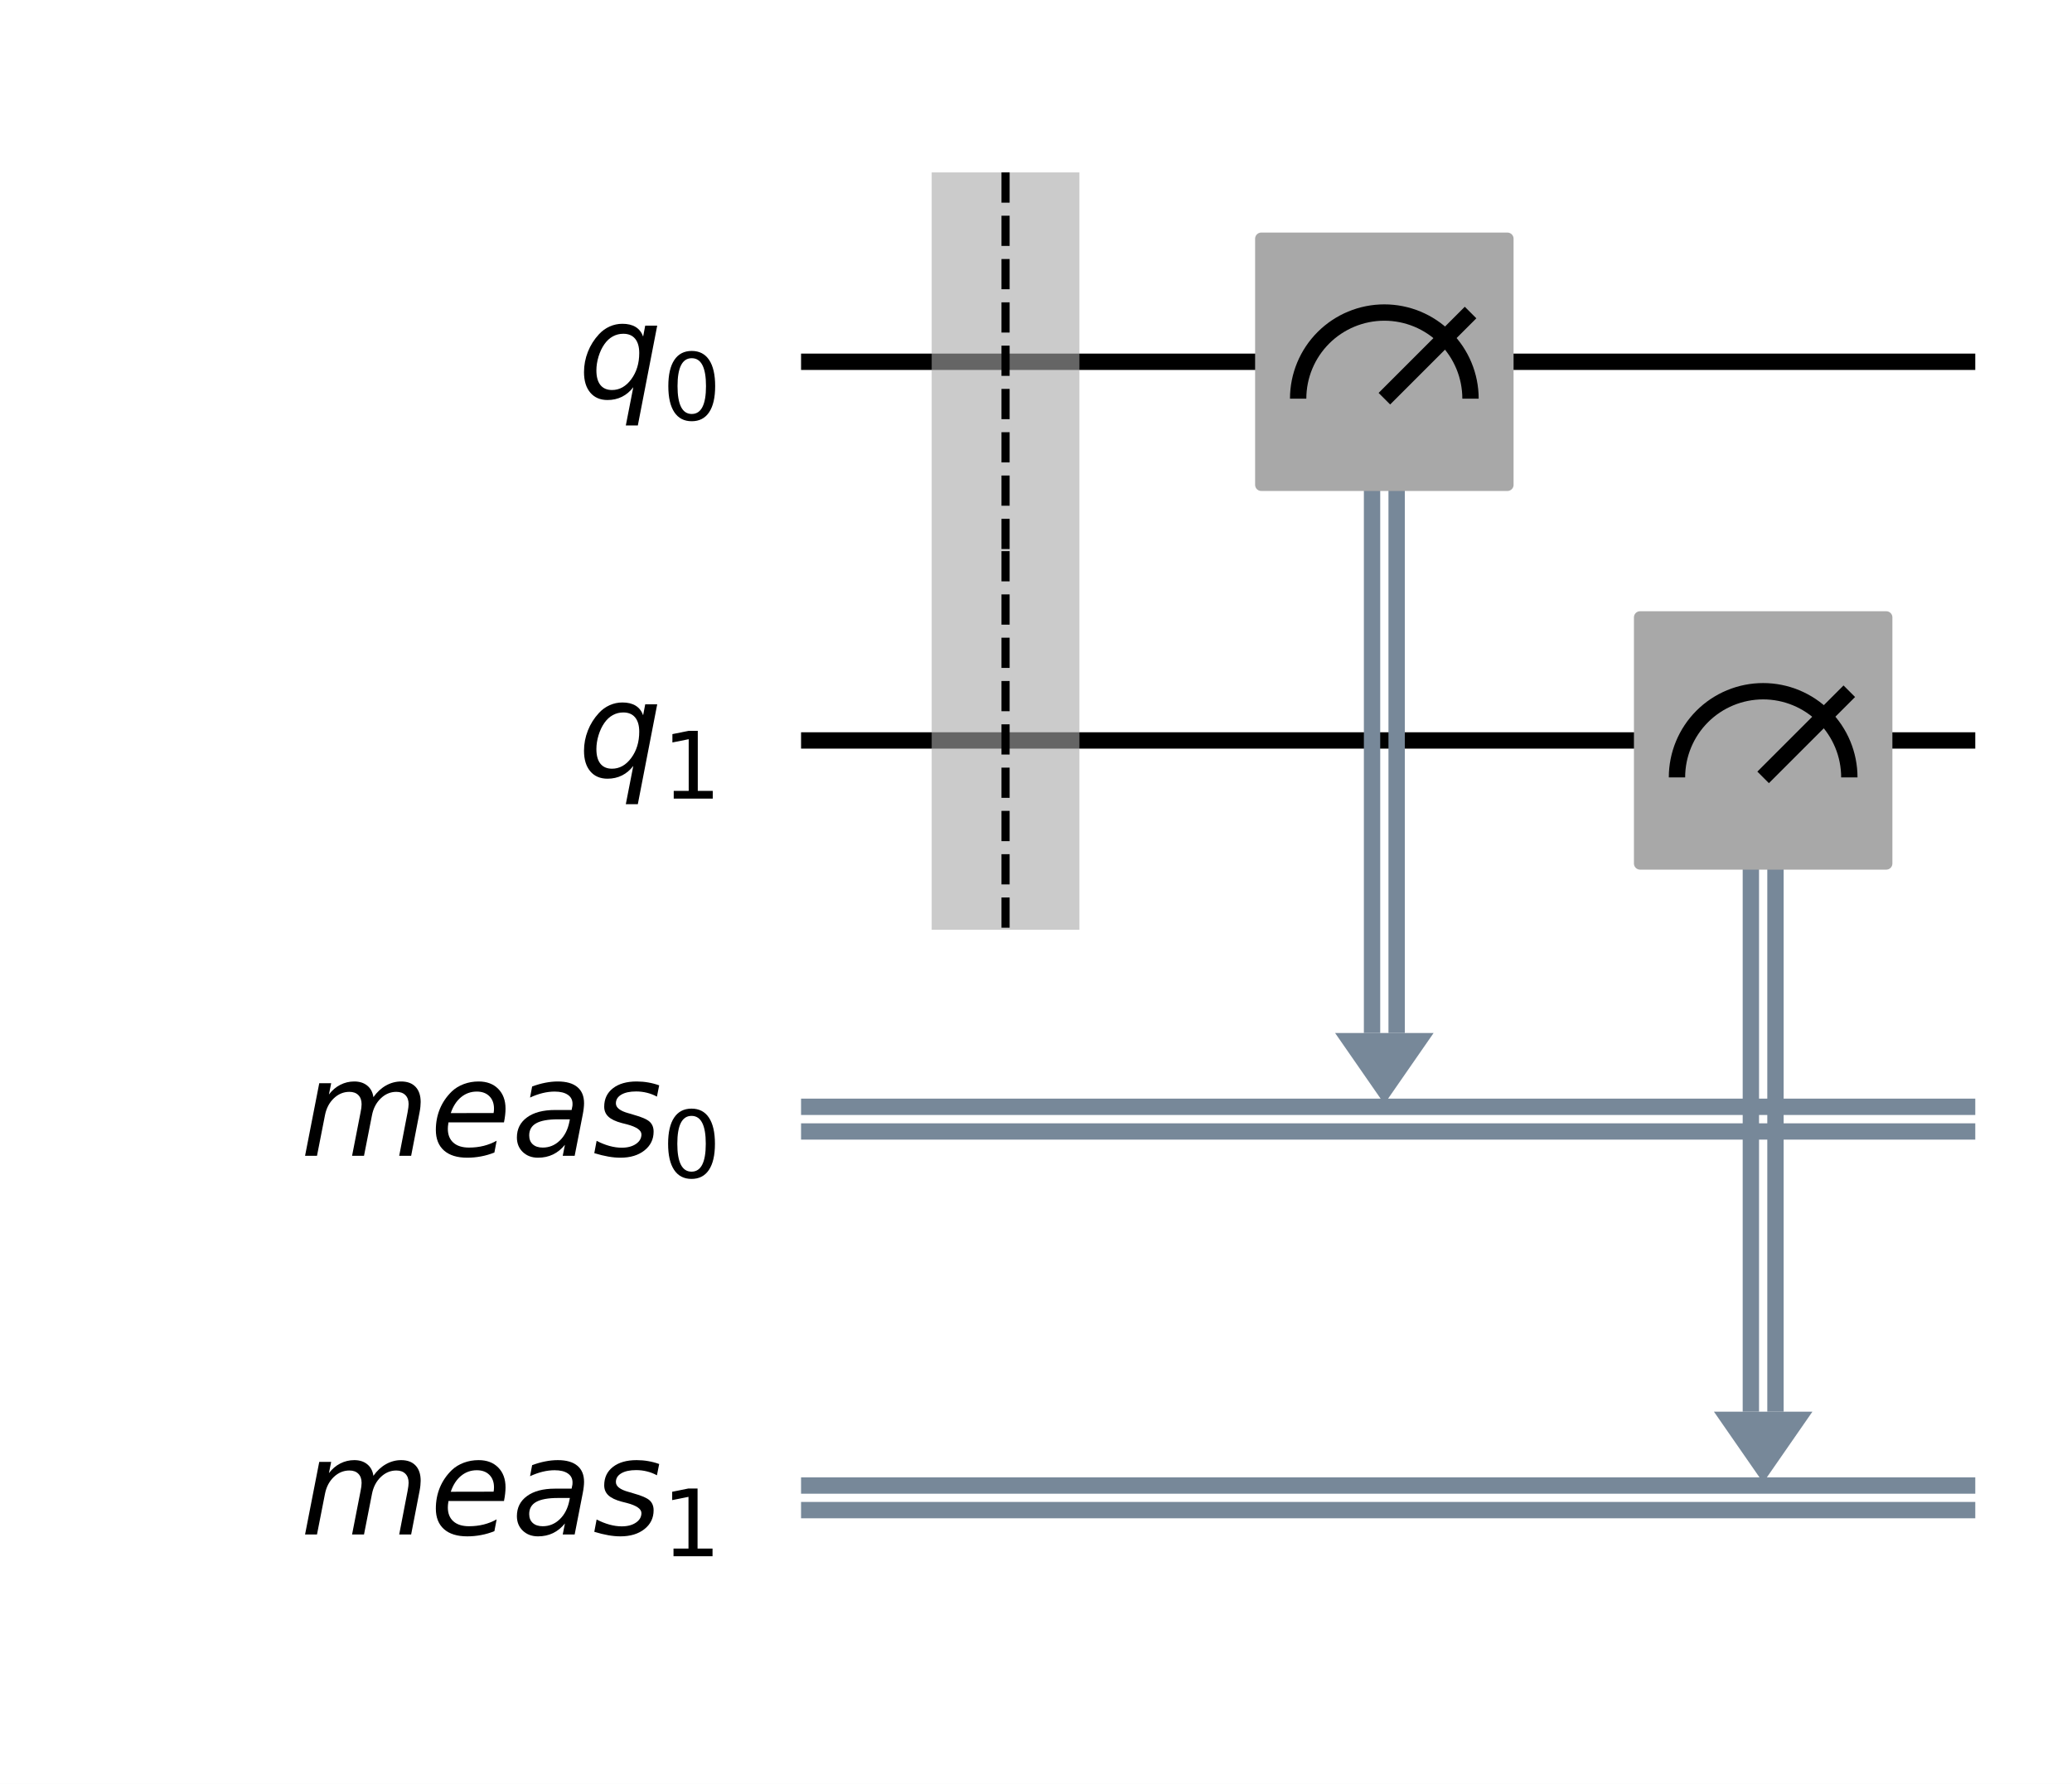
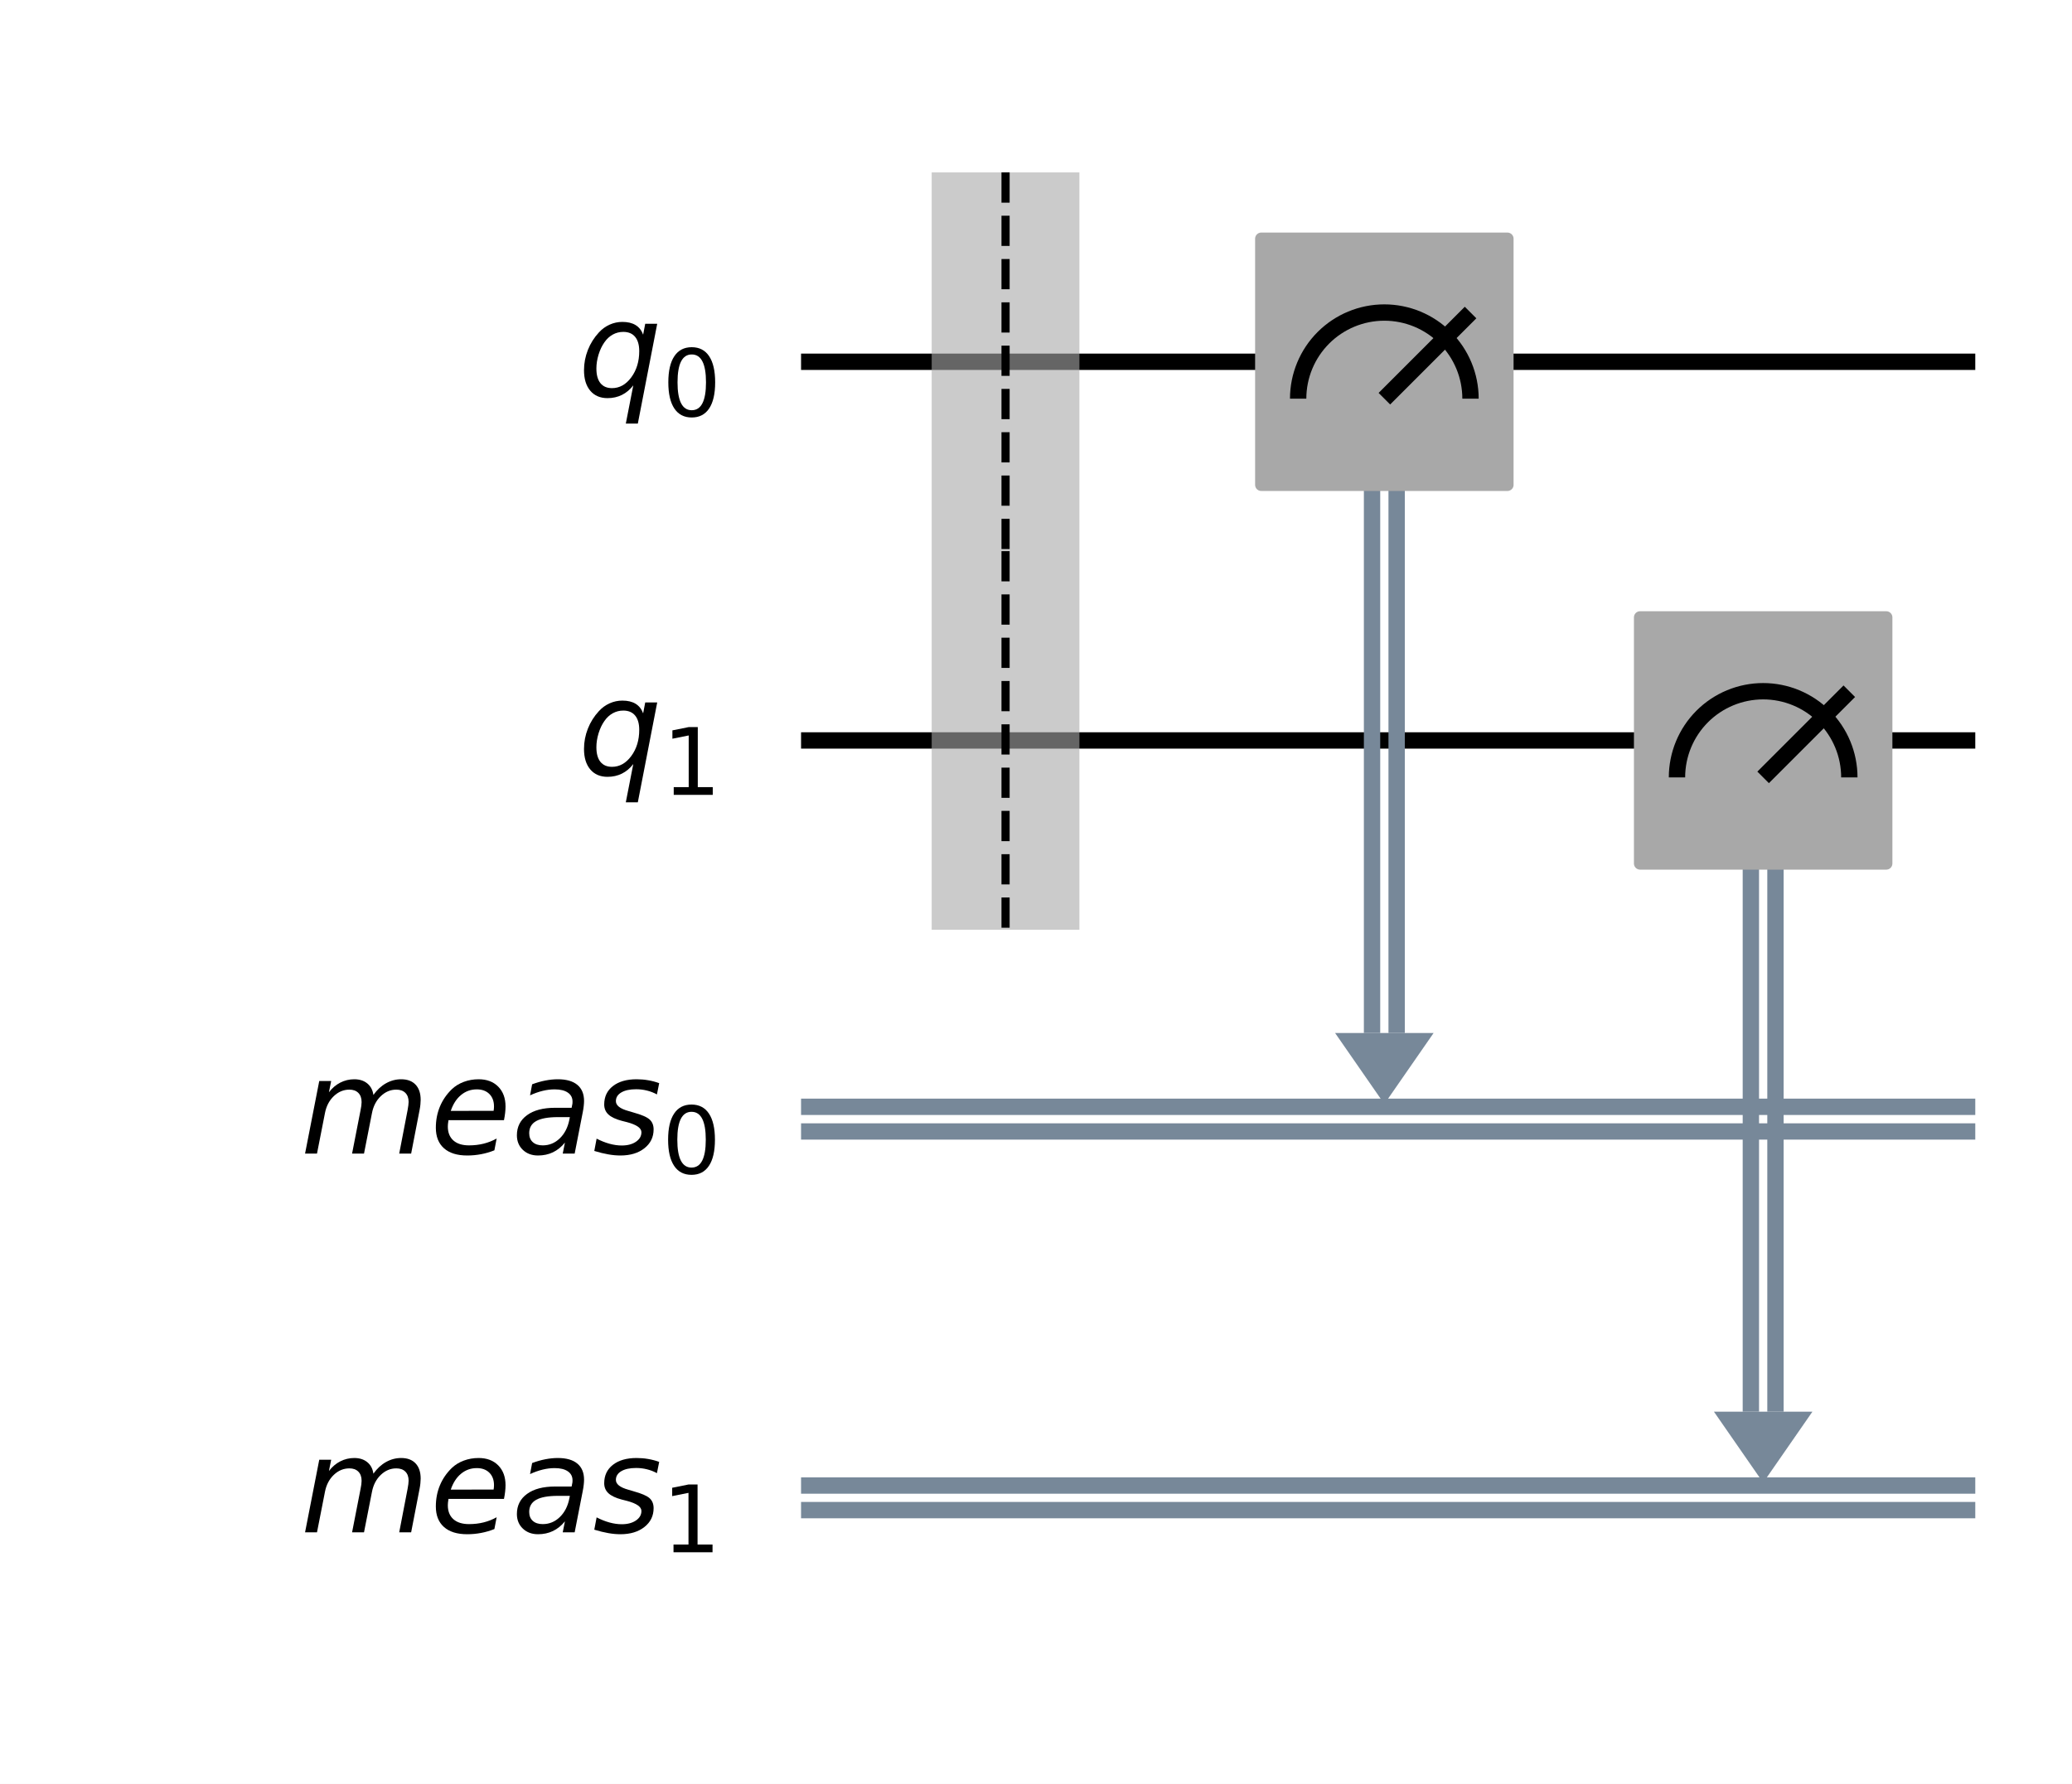
<svg xmlns="http://www.w3.org/2000/svg" xmlns:xlink="http://www.w3.org/1999/xlink" width="253.57pt" height="218.36pt" version="1.1" viewBox="0 0 253.57 218.36">
  <defs>
    <style type="text/css">*{stroke-linejoin: round; stroke-linecap: butt}</style>
  </defs>
  <path d="m0 218.36h253.57v-218.36h-253.57z" fill="#ffffff" />
  <path d="m98.033 44.283h143.7" clip-path="url(#9bae095f606)" fill="none" stroke="#000000" stroke-linecap="square" stroke-width="2" />
  <path d="m98.033 90.637h143.7" clip-path="url(#9bae095f606)" fill="none" stroke="#000000" stroke-linecap="square" stroke-width="2" />
  <path d="m98.033 135.48h143.7" clip-path="url(#9bae095f606)" fill="none" stroke="#778899" stroke-linecap="square" stroke-width="2" />
  <path d="m98.033 138.5h143.7" clip-path="url(#9bae095f606)" fill="none" stroke="#778899" stroke-linecap="square" stroke-width="2" />
  <path d="m98.033 181.84h143.7" clip-path="url(#9bae095f606)" fill="none" stroke="#778899" stroke-linecap="square" stroke-width="2" />
  <path d="m98.033 184.85h143.7" clip-path="url(#9bae095f606)" fill="none" stroke="#778899" stroke-linecap="square" stroke-width="2" />
  <path d="m163.39 126.45h12.052l-6.026 8.691z" clip-path="url(#9bae095f606)" fill="#778899" />
  <path d="m209.75 172.8h12.052l-6.026 8.691z" clip-path="url(#9bae095f606)" fill="#778899" />
  <path d="m93.397 21.106h-1158.8v231.77h1158.8z" clip-path="url(#9bae095f606)" fill="#ffffff" stroke="#ffffff" stroke-width="1.5" />
  <path d="m170.92 44.283v82.162" clip-path="url(#9bae095f606)" fill="none" stroke="#778899" stroke-linecap="square" stroke-width="2" />
  <path d="m167.91 44.283v82.162" clip-path="url(#9bae095f606)" fill="none" stroke="#778899" stroke-linecap="square" stroke-width="2" />
  <path d="m217.28 90.637v82.162" clip-path="url(#9bae095f606)" fill="none" stroke="#778899" stroke-linecap="square" stroke-width="2" />
  <path d="m214.27 90.637v82.162" clip-path="url(#9bae095f606)" fill="none" stroke="#778899" stroke-linecap="square" stroke-width="2" />
  <path d="m114.02 67.46h18.078v-46.354h-18.078z" clip-path="url(#9bae095f606)" fill="#a8a8a8" opacity=".6" />
  <path d="m114.02 113.81h18.078v-46.354h-18.078z" clip-path="url(#9bae095f606)" fill="#a8a8a8" opacity=".6" />
  <path d="m154.35 59.348h30.13v-30.13h-30.13z" clip-path="url(#9bae095f606)" fill="#a8a8a8" stroke="#a8a8a8" stroke-width="1.5" />
  <path d="m179.96 48.803c0-2.796-1.112-5.48-3.089-7.457s-4.661-3.089-7.457-3.089-5.48 1.112-7.457 3.089c-1.977 1.977-3.089 4.661-3.089 7.457" clip-path="url(#9bae095f606)" fill="none" stroke="#000000" stroke-width="2" />
  <path d="m169.42 48.803 10.546-10.546" clip-path="url(#9bae095f606)" fill="none" stroke="#000000" stroke-linecap="square" stroke-width="2" />
  <path d="m200.71 105.7h30.13v-30.13h-30.13z" clip-path="url(#9bae095f606)" fill="#a8a8a8" stroke="#a8a8a8" stroke-width="1.5" />
  <path d="m226.32 95.157c0-2.796-1.112-5.48-3.089-7.457s-4.661-3.089-7.457-3.089-5.48 1.112-7.457 3.089-3.089 4.661-3.089 7.457" clip-path="url(#9bae095f606)" fill="none" stroke="#000000" stroke-width="2" />
  <path d="m215.77 95.157 10.546-10.546" clip-path="url(#9bae095f606)" fill="none" stroke="#000000" stroke-linecap="square" stroke-width="2" />
  <g clip-path="url(#9bae095f606)">
-     <g transform="translate(70.724 48.734) scale(.1625 -.1625)">
+     <g transform="translate(70.724 48.504) scale(.1625 -.1625)">
      <defs>
-         <path id="DejaVuSans-Oblique-71" transform="scale(.015625)" d="m2669 525q-231-303-546-460-314-156-695-156-531 0-833 358-301 358-301 986 0 506 186 978t533 847q225 244 517 375t614 131q387 0 637-153t363-462l100 525h578l-934-4813h-579l360 1844zm-1778 813q0-463 193-705 194-242 560-242 544 0 928 520t384 1264q0 450-199 689-198 239-569 239-272 0-504-127-231-126-403-370-181-256-286-600-104-343-104-668z" />
-         <path id="DejaVuSans-30" transform="scale(.015625)" d="m2034 4250q-487 0-733-480-245-479-245-1442 0-959 245-1439 246-480 733-480 491 0 736 480 246 480 246 1439 0 963-246 1442-245 480-736 480zm0 500q785 0 1199-621 414-620 414-1801 0-1178-414-1799-414-620-1199-620-784 0-1198 620-414 621-414 1799 0 1181 414 1801 414 621 1198 621z" />
+         <path id="DejaVuSans-Oblique-54" transform="scale(.015625)" d="m2669 525q-231-303-546-460-314-156-695-156-531 0-833 358-301 358-301 986 0 506 186 978t533 847q225 244 517 375t614 131q387 0 637-153t363-462l100 525h578l-934-4813h-579l360 1844zm-1778 813q0-463 193-705 194-242 560-242 544 0 928 520t384 1264q0 450-199 689-198 239-569 239-272 0-504-127-231-126-403-370-181-256-286-600-104-343-104-668z" />
+         <path id="DejaVuSans-13" transform="scale(.015625)" d="m2034 4250q-487 0-733-480-245-479-245-1442 0-959 245-1439 246-480 733-480 491 0 736 480 246 480 246 1439 0 963-246 1442-245 480-736 480zm0 500q785 0 1199-621 414-620 414-1801 0-1178-414-1799-414-620-1199-620-784 0-1198 620-414 621-414 1799 0 1181 414 1801 414 621 1198 621z" />
      </defs>
-       <use xlink:href="#DejaVuSans-Oblique-71" />
-       <use transform="translate(63.477 -16.406) scale(.7)" xlink:href="#DejaVuSans-30" />
+       <use xlink:href="#DejaVuSans-Oblique-54" />
+       <use transform="translate(63.477 -15) scale(.7)" xlink:href="#DejaVuSans-13" />
    </g>
  </g>
  <g clip-path="url(#9bae095f606)">
-     <g transform="translate(70.724 95.088) scale(.1625 -.1625)">
+     <g transform="translate(70.724 94.858) scale(.1625 -.1625)">
      <defs>
-         <path id="DejaVuSans-31" transform="scale(.015625)" d="m794 531h1031v3560l-1122-225v575l1116 225h631v-4135h1031v-531h-2687v531z" />
+         <path id="DejaVuSans-14" transform="scale(.015625)" d="m794 531h1031v3560l-1122-225v575l1116 225h631v-4135h1031v-531h-2687v531z" />
      </defs>
-       <use xlink:href="#DejaVuSans-Oblique-71" />
-       <use transform="translate(63.477 -16.406) scale(.7)" xlink:href="#DejaVuSans-31" />
+       <use xlink:href="#DejaVuSans-Oblique-54" />
+       <use transform="translate(63.477 -15) scale(.7)" xlink:href="#DejaVuSans-14" />
    </g>
  </g>
  <g clip-path="url(#9bae095f606)">
-     <g transform="translate(36.762 141.48) scale(.1625 -.1625)">
+     <g transform="translate(36.762 141.21) scale(.1625 -.1625)">
      <defs>
-         <path id="DejaVuSans-Oblique-6d" transform="scale(.015625)" d="m5747 2113-409-2113h-575l403 2094q25 134 37 231 13 97 13 166 0 281-157 437-156 156-437 156-419 0-747-314t-425-817l-384-1953h-575l409 2094q25 115 37 213 13 99 13 177 0 285-156 442-156 158-431 158-425 0-754-314-328-314-425-817l-384-1953h-575l684 3500h575l-109-544q234 307 548 467 315 161 674 161 381 0 626-200 246-200 296-556 262 369 607 562 346 194 730 194 450 0 695-259 246-259 246-734 0-103-13-227-12-123-37-251z" />
-         <path id="DejaVuSans-Oblique-65" transform="scale(.015625)" d="m3078 2063q10 50 14 103 5 53 5 106 0 381-224 603-223 222-607 222-428 0-757-271-328-270-496-767l2065 4zm500-450h-2675q-19-119-25-188t-6-119q0-434 267-672 267-237 755-237 375 0 709 84 335 85 622 247l-109-569q-310-125-640-187-329-63-670-63-728 0-1120 348-392 349-392 990 0 547 195 1017t574 839q243 231 579 356t714 125q594 0 945-356 352-356 352-956 0-144-19-308-18-164-56-351z" />
-         <path id="DejaVuSans-Oblique-61" transform="scale(.015625)" d="m3438 1997-391-1997h-575l106 531q-253-312-577-467-323-155-720-155-447 0-733 273-285 274-285 702 0 613 489 969t1348 356h800l31 154q7 25 10 54 3 30 3 92 0 279-227 433-226 155-636 155-281 0-577-72-295-72-607-216l100 532q325 122 636 182 311 61 601 61 619 0 942-269 324-268 324-781 0-103-16-242-15-139-46-295zm-622-238h-575q-707 0-1046-189t-339-586q0-275 173-431 174-156 480-156 469 0 819 336t463 898l25 128z" />
-         <path id="DejaVuSans-Oblique-73" transform="scale(.015625)" d="m3200 3397-109-544q-228 125-482 187-253 63-521 63-454 0-715-155-260-154-260-420 0-309 606-475 47-12 69-19l184-56q575-159 767-334t192-478q0-557-442-907t-1158-350q-278 0-584 54-306 53-675 165l112 594q316-163 622-247 307-84 588-84 422 0 686 181t264 459q0 300-694 485l-59 15-197 50q-438 116-641 305t-203 483q0 559 420 887 421 328 1143 328 284 0 554-47 271-46 533-140z" />
+         <path id="DejaVuSans-Oblique-50" transform="scale(.015625)" d="m5747 2113-409-2113h-575l403 2094q25 134 37 231 13 97 13 166 0 281-157 437-156 156-437 156-419 0-747-314t-425-817l-384-1953h-575l409 2094q25 115 37 213 13 99 13 177 0 285-156 442-156 158-431 158-425 0-754-314-328-314-425-817l-384-1953h-575l684 3500h575l-109-544q234 307 548 467 315 161 674 161 381 0 626-200 246-200 296-556 262 369 607 562 346 194 730 194 450 0 695-259 246-259 246-734 0-103-13-227-12-123-37-251z" />
+         <path id="DejaVuSans-Oblique-48" transform="scale(.015625)" d="m3078 2063q10 50 14 103 5 53 5 106 0 381-224 603-223 222-607 222-428 0-757-271-328-270-496-767l2065 4zm500-450h-2675q-19-119-25-188t-6-119q0-434 267-672 267-237 755-237 375 0 709 84 335 85 622 247l-109-569q-310-125-640-187-329-63-670-63-728 0-1120 348-392 349-392 990 0 547 195 1017t574 839q243 231 579 356t714 125q594 0 945-356 352-356 352-956 0-144-19-308-18-164-56-351z" />
+         <path id="DejaVuSans-Oblique-44" transform="scale(.015625)" d="m3438 1997-391-1997h-575l106 531q-253-312-577-467-323-155-720-155-447 0-733 273-285 274-285 702 0 613 489 969t1348 356h800l31 154q7 25 10 54 3 30 3 92 0 279-227 433-226 155-636 155-281 0-577-72-295-72-607-216l100 532q325 122 636 182 311 61 601 61 619 0 942-269 324-268 324-781 0-103-16-242-15-139-46-295zm-622-238h-575q-707 0-1046-189t-339-586q0-275 173-431 174-156 480-156 469 0 819 336t463 898l25 128z" />
+         <path id="DejaVuSans-Oblique-56" transform="scale(.015625)" d="m3200 3397-109-544q-228 125-482 187-253 63-521 63-454 0-715-155-260-154-260-420 0-309 606-475 47-12 69-19l184-56q575-159 767-334t192-478q0-557-442-907t-1158-350q-278 0-584 54-306 53-675 165l112 594q316-163 622-247 307-84 588-84 422 0 686 181t264 459q0 300-694 485l-59 15-197 50q-438 116-641 305t-203 483q0 559 420 887 421 328 1143 328 284 0 554-47 271-46 533-140z" />
      </defs>
-       <use xlink:href="#DejaVuSans-Oblique-6d" />
-       <use transform="translate(97.412)" xlink:href="#DejaVuSans-Oblique-65" />
-       <use transform="translate(158.94)" xlink:href="#DejaVuSans-Oblique-61" />
-       <use transform="translate(220.21)" xlink:href="#DejaVuSans-Oblique-73" />
-       <use transform="translate(272.31 -16.406) scale(.7)" xlink:href="#DejaVuSans-30" />
+       <use xlink:href="#DejaVuSans-Oblique-50" />
+       <use transform="translate(97.412)" xlink:href="#DejaVuSans-Oblique-48" />
+       <use transform="translate(158.94)" xlink:href="#DejaVuSans-Oblique-44" />
+       <use transform="translate(220.21)" xlink:href="#DejaVuSans-Oblique-56" />
+       <use transform="translate(272.31 -15) scale(.7)" xlink:href="#DejaVuSans-13" />
    </g>
  </g>
  <g clip-path="url(#9bae095f606)">
-     <g transform="translate(36.762 187.83) scale(.1625 -.1625)">
-       <use xlink:href="#DejaVuSans-Oblique-6d" />
-       <use transform="translate(97.412)" xlink:href="#DejaVuSans-Oblique-65" />
-       <use transform="translate(158.94)" xlink:href="#DejaVuSans-Oblique-61" />
-       <use transform="translate(220.21)" xlink:href="#DejaVuSans-Oblique-73" />
-       <use transform="translate(272.31 -16.406) scale(.7)" xlink:href="#DejaVuSans-31" />
+     <g transform="translate(36.762 187.57) scale(.1625 -.1625)">
+       <use xlink:href="#DejaVuSans-Oblique-50" />
+       <use transform="translate(97.412)" xlink:href="#DejaVuSans-Oblique-48" />
+       <use transform="translate(158.94)" xlink:href="#DejaVuSans-Oblique-44" />
+       <use transform="translate(220.21)" xlink:href="#DejaVuSans-Oblique-56" />
+       <use transform="translate(272.31 -15) scale(.7)" xlink:href="#DejaVuSans-14" />
    </g>
  </g>
  <path d="m123.06 21.106v46.354" clip-path="url(#9bae095f606)" fill="none" stroke="#000000" stroke-dasharray="3.7,1.6" />
  <path d="m123.06 67.46v46.354" clip-path="url(#9bae095f606)" fill="none" stroke="#000000" stroke-dasharray="3.7,1.6" />
  <defs>
    <clipPath id="9bae095f606">
      <rect x="7.2" y="7.2" width="239.17" height="203.96" />
    </clipPath>
  </defs>
</svg>
